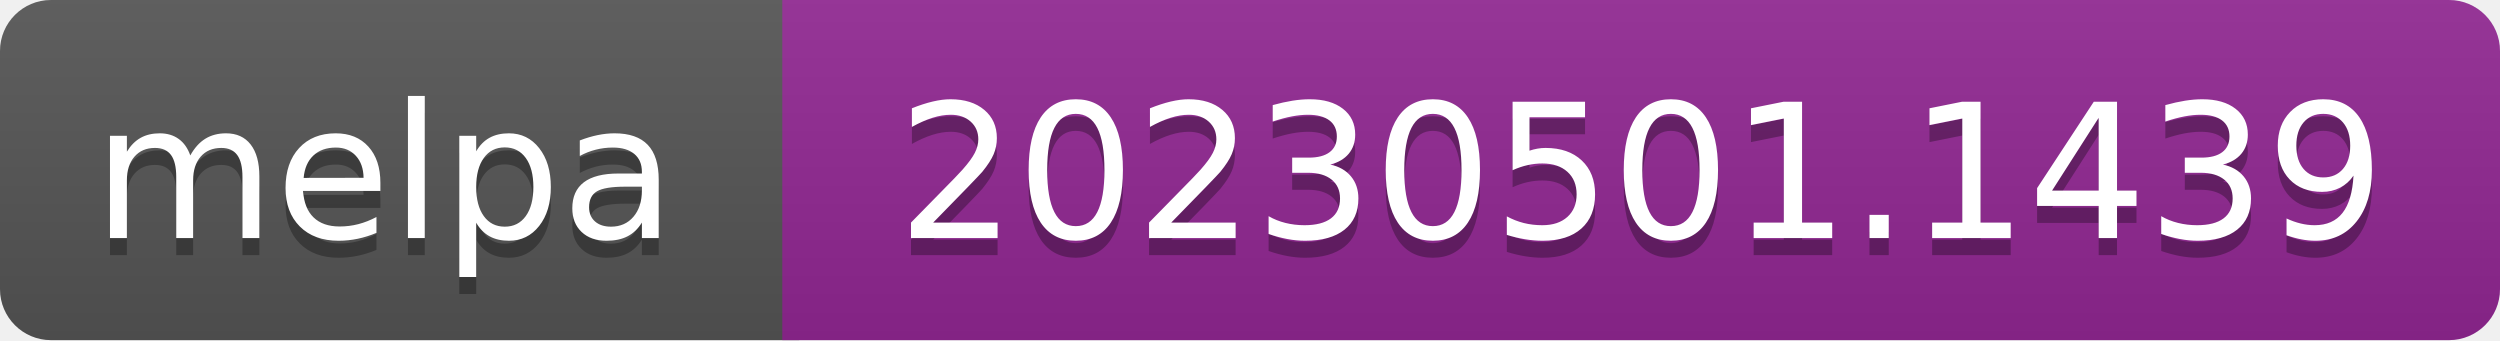
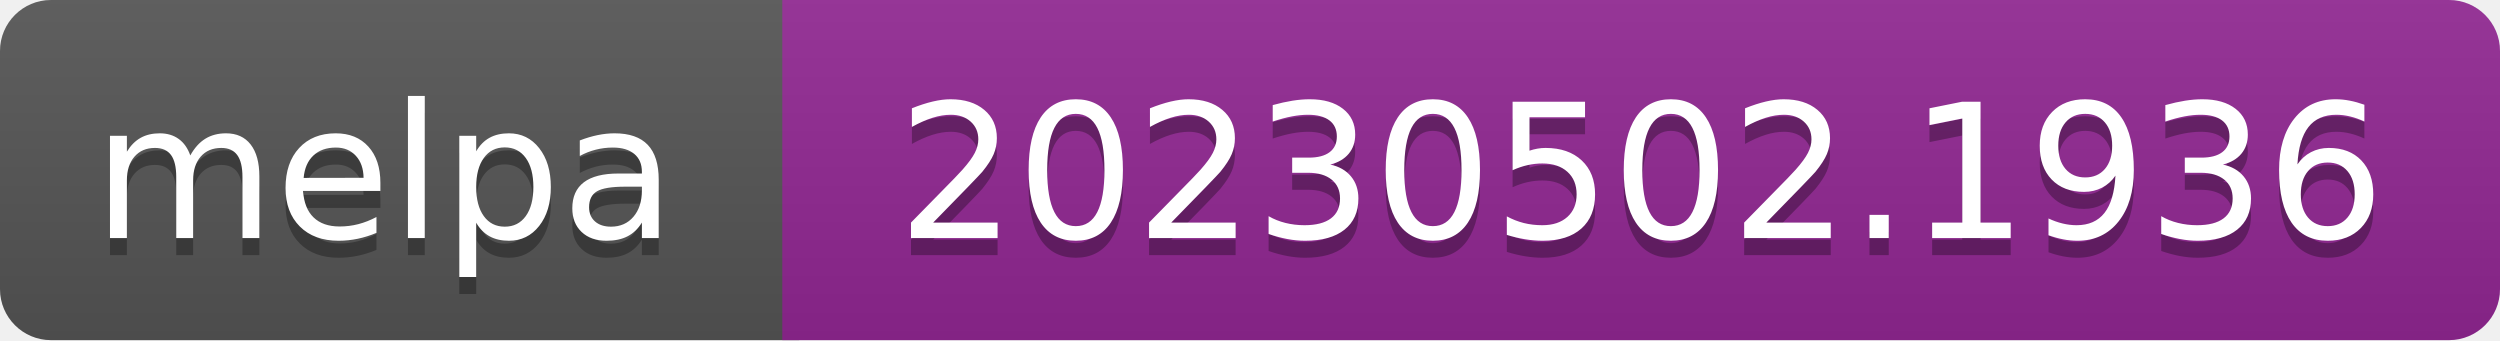
- <svg xmlns="http://www.w3.org/2000/svg" width="147" height="20" role="img" aria-label="melpa: 20230501.1439">
+ <svg xmlns="http://www.w3.org/2000/svg" width="147" height="20" role="img" aria-label="melpa: 20230502.1936">
  <linearGradient id="s" x2="0" y2="100%">
    <stop offset="0" stop-color="#bbb" stop-opacity=".1" />
    <stop offset="1" stop-opacity=".1" />
  </linearGradient>
  <clipPath id="r">
    <rect width="147" height="20" rx="3" fill="#fff" />
  </clipPath>
  <g clip-path="url(#r)">
    <rect width="47" height="20" fill="#555" />
    <rect x="46" width="147" height="20" fill="#922793" />
    <rect width="147" height="20" fill="url(#s)" />
  </g>
  <g fill="#fff" text-anchor="middle" font-family="Verdana,Geneva,DejaVu Sans,sans-serif" font-size="110" text-rendering="geometricPrecision">
    <text aria-hidden="true" x="226" y="150" fill="#010101" fill-opacity=".3" transform="scale(.1)" textLength="343">melpa</text>
    <text x="226" y="140" transform="scale(.1)" fill="#fff" textLength="343">melpa</text>
-     <text aria-hidden="true" x="965" y="150" fill="#010101" fill-opacity=".3" transform="scale(.1)" textLength="875">20230501.1439</text>
-     <text x="965" y="140" transform="scale(.1)" fill="#fff" textLength="875">20230501.1439</text>
+     <text aria-hidden="true" x="965" y="150" fill="#010101" fill-opacity=".3" transform="scale(.1)" textLength="875">20230502.1936</text>
+     <text x="965" y="140" transform="scale(.1)" fill="#fff" textLength="875">20230502.1936</text>
  </g>
</svg>
